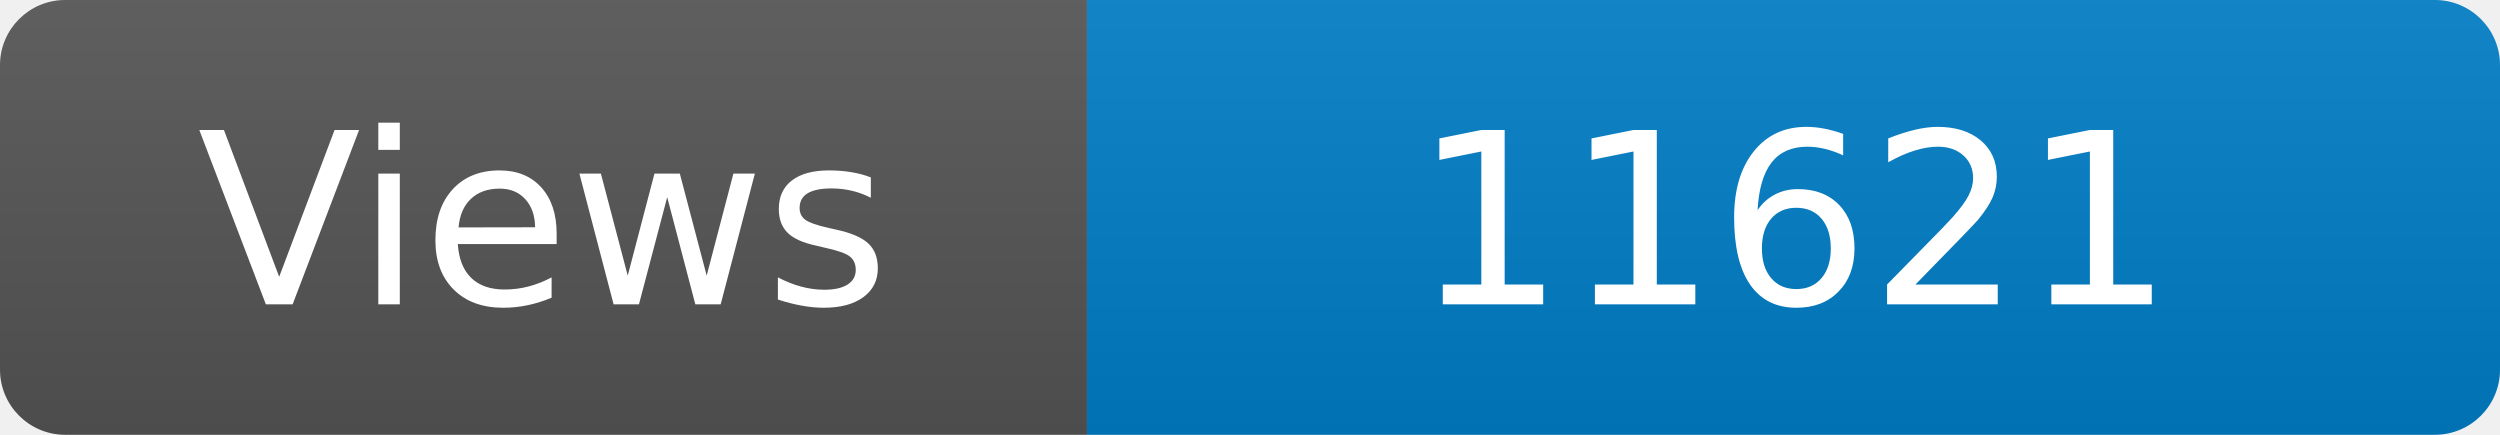
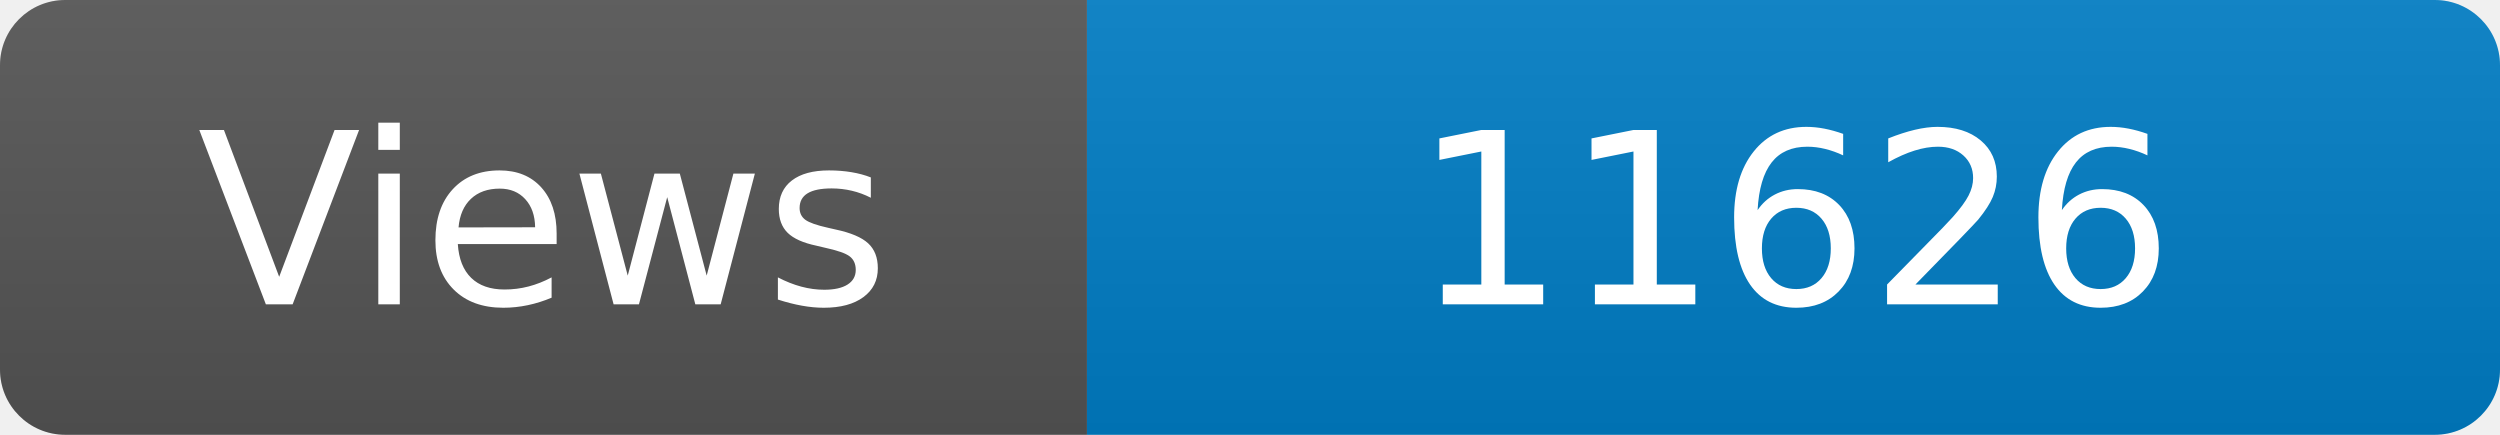
<svg xmlns="http://www.w3.org/2000/svg" width="115" height="20" role="img" aria-label="Maintained?: yes">
  <linearGradient id="s" x2="0" y2="100%">
    <stop offset="0" stop-color="#bbb" stop-opacity=".1" />
    <stop offset="1" stop-opacity=".1" />
  </linearGradient>
  <clipPath id="r">
    <rect width="115" height="20" rx="3" fill="#fff" />
  </clipPath>
  <g clip-path="url(#r)">
    <rect width="50" height="20" fill="#555" />
    <rect x="50" width="160" height="20" fill="#007ec6" />
    <rect width="115" height="20" fill="url(#s)" />
  </g>
  <g fill="#fff" text-anchor="middle" font-family="Verdana,Geneva,DejaVu Sans,sans-serif" font-size="110">
    <text x="250" y="140" transform="scale(.1)" fill="#fff">Views</text>
-     <text x="825" y="140" transform="scale(.1)" fill="#fff">11621</text>
+     <text x="825" y="140" transform="scale(.1)" fill="#fff">11626</text>
  </g>
</svg>
